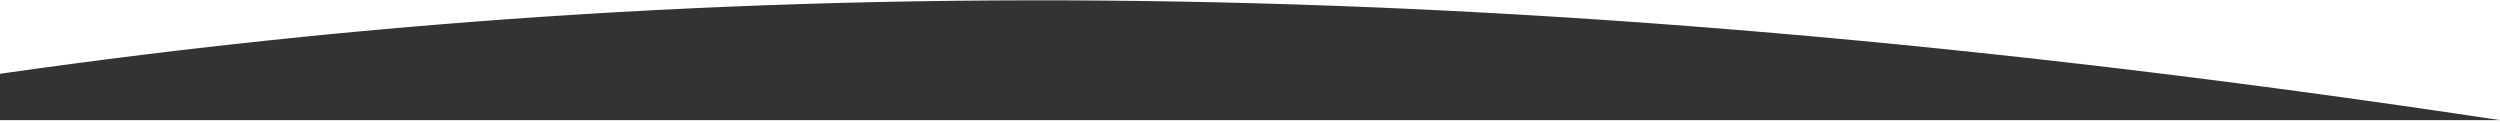
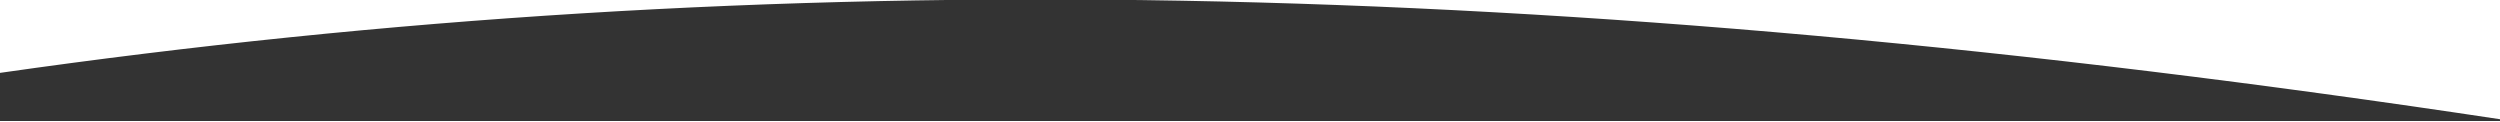
<svg xmlns="http://www.w3.org/2000/svg" width="1400" height="68" fill="#333333">
-   <path fill="#333333" d="M1280 67.273H0V41.316c432.055-61.76 865.703-54.66 1400 25.957z" clip-rule="evenodd" />
+   <path fill="#333333" stroke="#333333" d="M1280 67.273H0V41.316c432.055-61.76 865.703-54.66 1400 25.957z" />
</svg>
